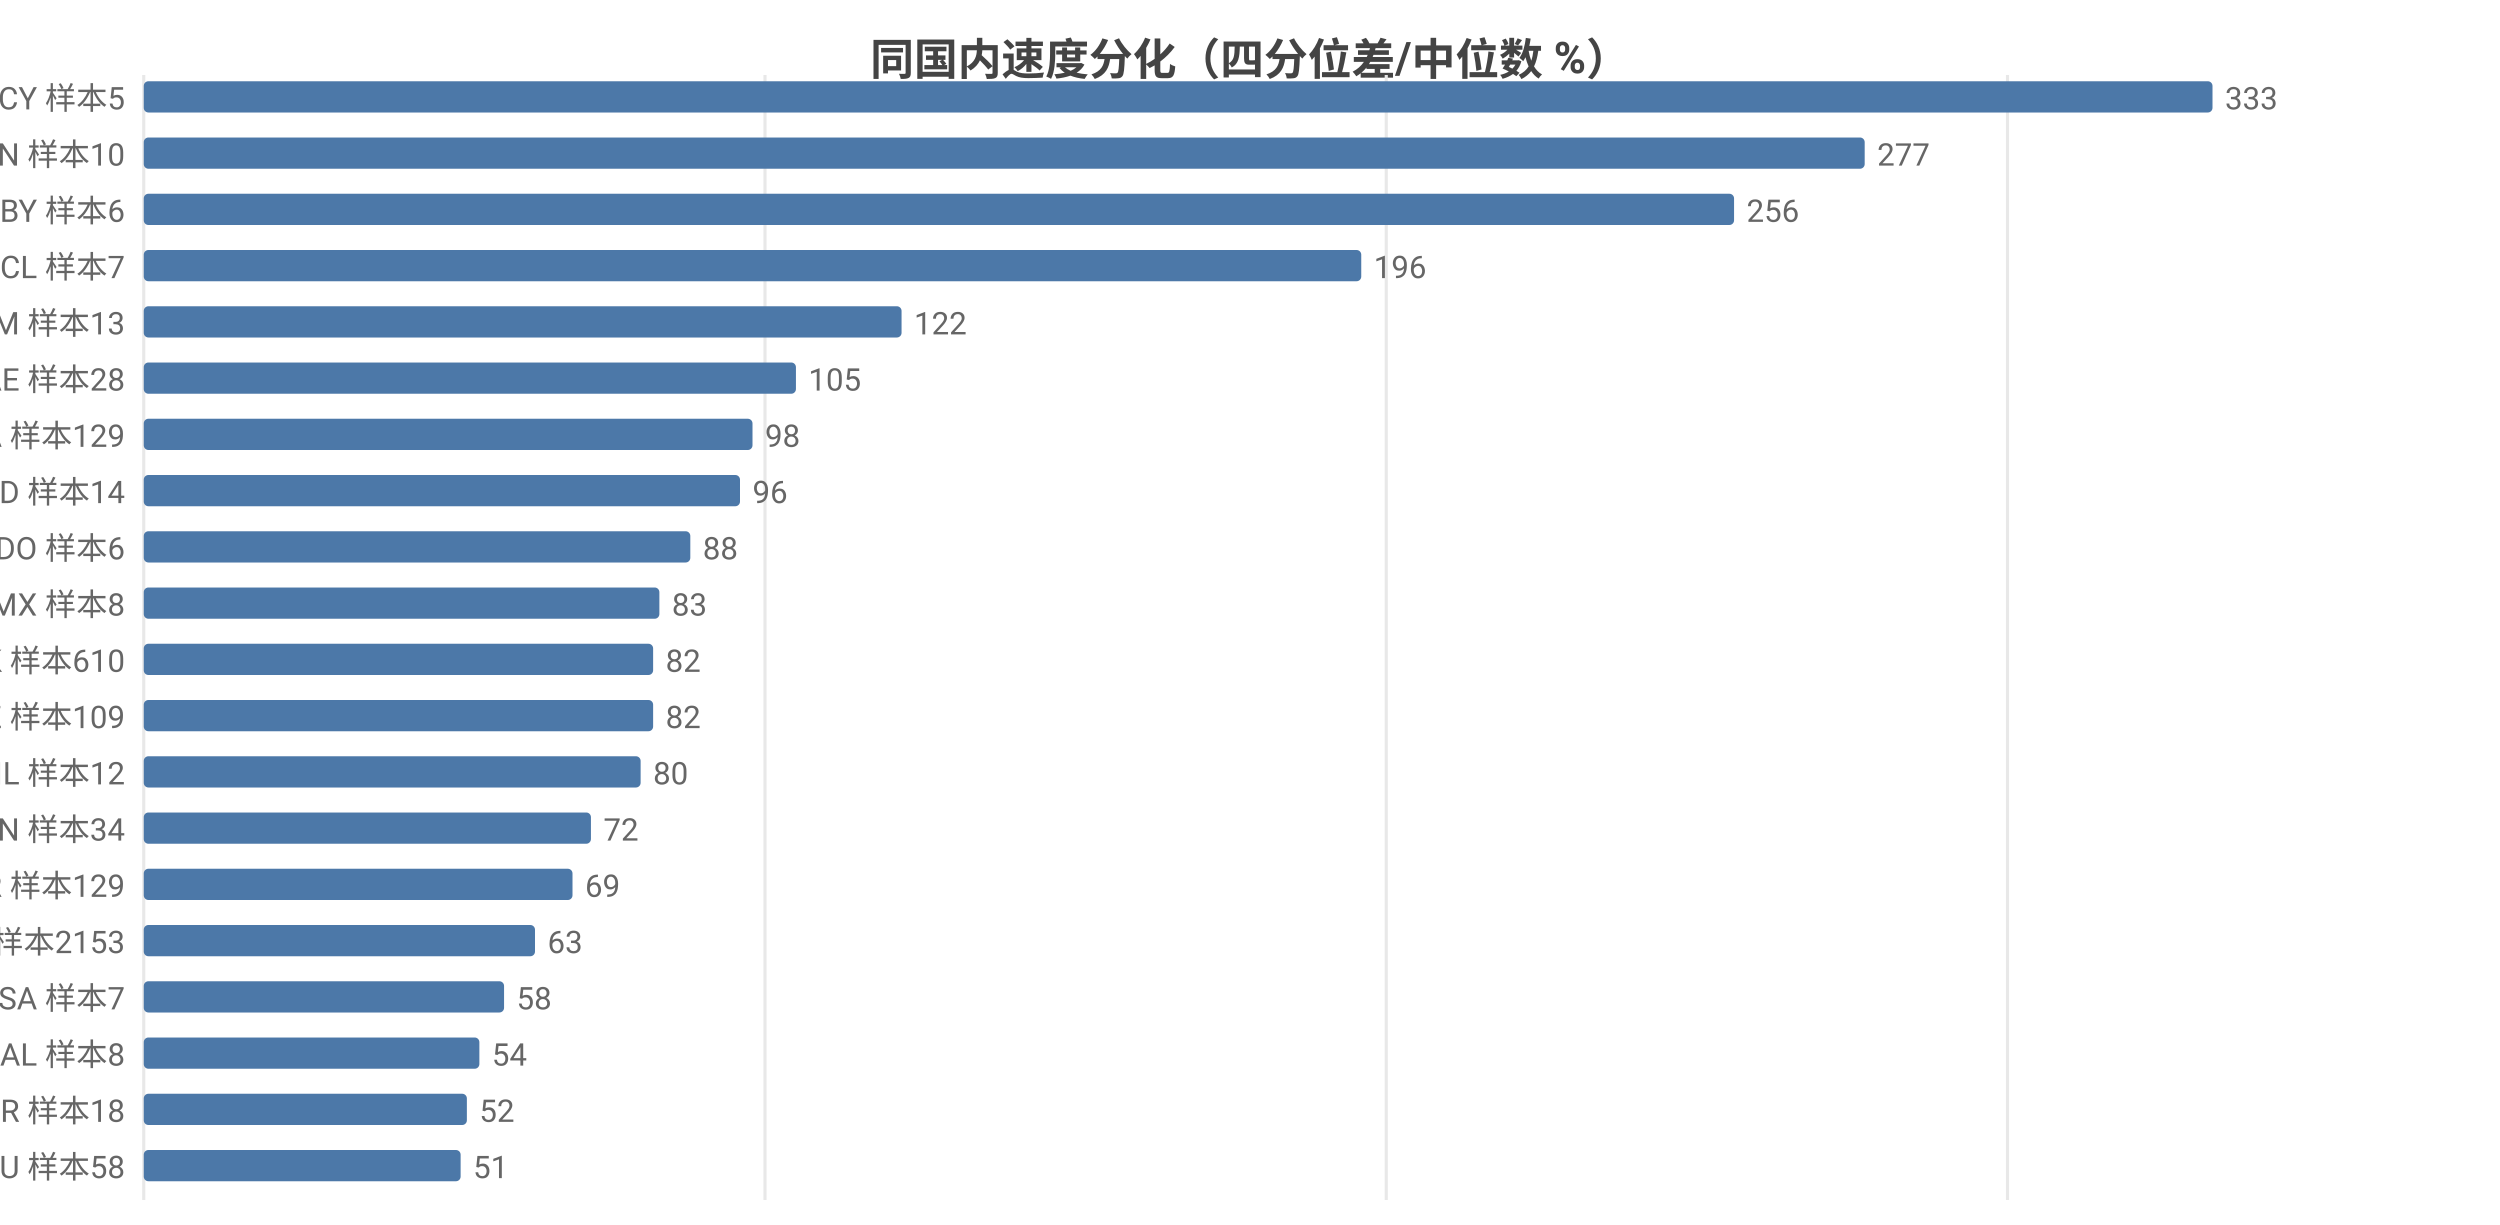
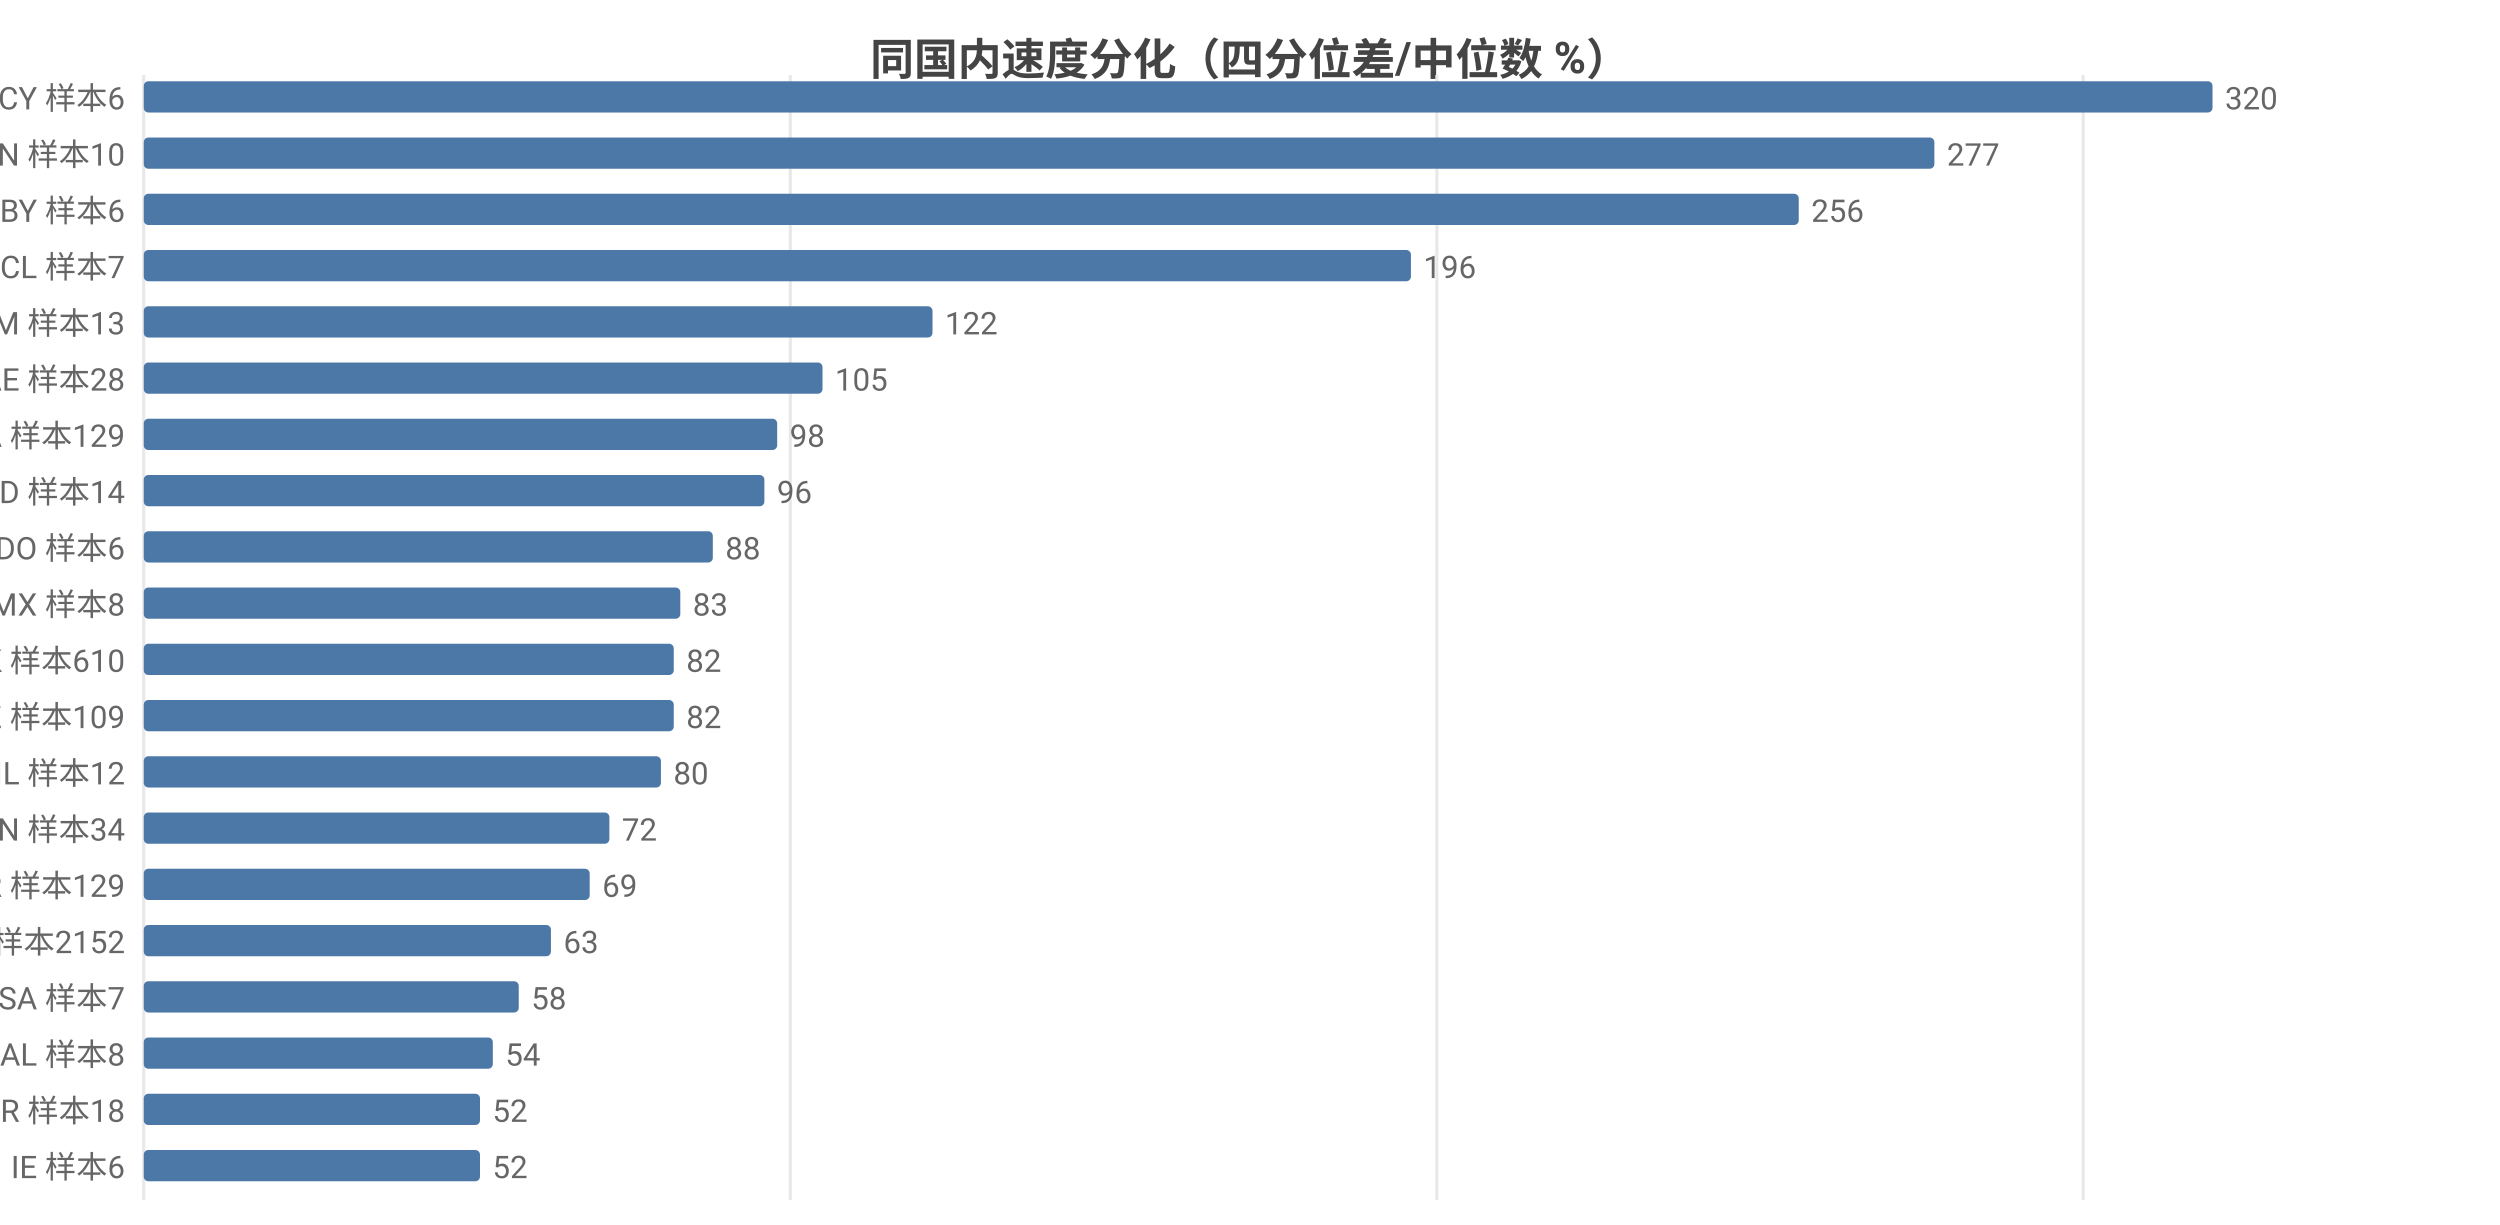
<svg xmlns="http://www.w3.org/2000/svg" width="800" height="392" viewBox="0 0 800 392">
  <rect width="800" height="392" fill="#ffffff" />
  <style>text{font-family:system-ui,-apple-system,'Segoe UI',Roboto,'PingFang SC','Microsoft YaHei','Noto Sans CJK SC',sans-serif}.g{stroke:#e8e8e8;stroke-width:1}.a{stroke:#999;stroke-width:1}.t{font-size:10px;fill:#666}.m{font-size:10px;text-anchor:middle;fill:#666}.e{font-size:10px;text-anchor:end;fill:#666}.l{font-size:11px;fill:#333}.tt{font-size:14px;font-weight:600;text-anchor:middle;fill:#444}.em{font-size:13px;text-anchor:middle;fill:#999}</style>
  <text class="tt" x="400.0" y="24">同国内速度分化（四分位差/中位数 %）</text>
  <line class="g" x1="46" y1="24" x2="46" y2="384" />
-   <line class="g" x1="244.8" y1="24" x2="244.8" y2="384" />
-   <line class="g" x1="443.6" y1="24" x2="443.6" y2="384" />
-   <line class="g" x1="642.4" y1="24" x2="642.4" y2="384" />
-   <text class="e" x="40" y="35">CY 样本5</text>
+   <line class="g" x1="252.9" y1="24" x2="252.9" y2="384" />
+   <line class="g" x1="459.8" y1="24" x2="459.8" y2="384" />
+   <line class="g" x1="666.6" y1="24" x2="666.6" y2="384" />
+   <text class="e" x="40" y="35">CY 样本6</text>
  <rect x="46" y="26" width="662" height="10" fill="#4c78a8" rx="1.5" />
-   <text class="t" x="712" y="35">333</text>
+   <text class="t" x="712" y="35">320</text>
  <text class="e" x="40" y="53">CN 样本10</text>
-   <rect x="46" y="44" width="550.7" height="10" fill="#4c78a8" rx="1.5" />
-   <text class="t" x="600.7" y="53">277</text>
+   <rect x="46" y="44" width="573.0" height="10" fill="#4c78a8" rx="1.5" />
+   <text class="t" x="623.0" y="53">277</text>
  <text class="e" x="40" y="71">BY 样本6</text>
-   <rect x="46" y="62" width="508.9" height="10" fill="#4c78a8" rx="1.5" />
-   <text class="t" x="558.9" y="71">256</text>
+   <rect x="46" y="62" width="529.6" height="10" fill="#4c78a8" rx="1.5" />
+   <text class="t" x="579.6" y="71">256</text>
  <text class="e" x="40" y="89">CL 样本7</text>
-   <rect x="46" y="80" width="389.6" height="10" fill="#4c78a8" rx="1.5" />
-   <text class="t" x="439.6" y="89">196</text>
+   <rect x="46" y="80" width="405.5" height="10" fill="#4c78a8" rx="1.5" />
+   <text class="t" x="455.5" y="89">196</text>
  <text class="e" x="40" y="107">AM 样本13</text>
-   <rect x="46" y="98" width="242.5" height="10" fill="#4c78a8" rx="1.5" />
-   <text class="t" x="292.5" y="107">122</text>
+   <rect x="46" y="98" width="252.4" height="10" fill="#4c78a8" rx="1.5" />
+   <text class="t" x="302.4" y="107">122</text>
  <text class="e" x="40" y="125">AE 样本28</text>
-   <rect x="46" y="116" width="208.7" height="10" fill="#4c78a8" rx="1.5" />
-   <text class="t" x="258.7" y="125">105</text>
+   <rect x="46" y="116" width="217.2" height="10" fill="#4c78a8" rx="1.5" />
+   <text class="t" x="267.2" y="125">105</text>
  <text class="e" x="40" y="143">CA 样本129</text>
-   <rect x="46" y="134" width="194.8" height="10" fill="#4c78a8" rx="1.5" />
-   <text class="t" x="244.8" y="143">98</text>
+   <rect x="46" y="134" width="202.7" height="10" fill="#4c78a8" rx="1.5" />
+   <text class="t" x="252.7" y="143">98</text>
  <text class="e" x="40" y="161">ID 样本14</text>
-   <rect x="46" y="152" width="190.8" height="10" fill="#4c78a8" rx="1.5" />
-   <text class="t" x="240.8" y="161">96</text>
+   <rect x="46" y="152" width="198.6" height="10" fill="#4c78a8" rx="1.5" />
+   <text class="t" x="248.6" y="161">96</text>
  <text class="e" x="40" y="179">DO 样本6</text>
-   <rect x="46" y="170" width="174.9" height="10" fill="#4c78a8" rx="1.5" />
-   <text class="t" x="224.9" y="179">88</text>
+   <rect x="46" y="170" width="182.1" height="10" fill="#4c78a8" rx="1.5" />
+   <text class="t" x="232.1" y="179">88</text>
  <text class="e" x="40" y="197">MX 样本8</text>
-   <rect x="46" y="188" width="165.0" height="10" fill="#4c78a8" rx="1.5" />
-   <text class="t" x="215.0" y="197">83</text>
+   <rect x="46" y="188" width="171.7" height="10" fill="#4c78a8" rx="1.5" />
+   <text class="t" x="221.7" y="197">83</text>
  <text class="e" x="40" y="215">HK 样本610</text>
-   <rect x="46" y="206" width="163.0" height="10" fill="#4c78a8" rx="1.5" />
-   <text class="t" x="213.0" y="215">82</text>
+   <rect x="46" y="206" width="169.6" height="10" fill="#4c78a8" rx="1.5" />
+   <text class="t" x="219.6" y="215">82</text>
  <text class="e" x="40" y="233">KZ 样本109</text>
-   <rect x="46" y="224" width="163.0" height="10" fill="#4c78a8" rx="1.5" />
-   <text class="t" x="213.0" y="233">82</text>
+   <rect x="46" y="224" width="169.6" height="10" fill="#4c78a8" rx="1.5" />
+   <text class="t" x="219.6" y="233">82</text>
  <text class="e" x="40" y="251">IL 样本12</text>
-   <rect x="46" y="242" width="159.0" height="10" fill="#4c78a8" rx="1.5" />
-   <text class="t" x="209.0" y="251">80</text>
+   <rect x="46" y="242" width="165.5" height="10" fill="#4c78a8" rx="1.5" />
+   <text class="t" x="215.5" y="251">80</text>
  <text class="e" x="40" y="269">VN 样本34</text>
-   <rect x="46" y="260" width="143.1" height="10" fill="#4c78a8" rx="1.5" />
-   <text class="t" x="193.1" y="269">72</text>
+   <rect x="46" y="260" width="149.0" height="10" fill="#4c78a8" rx="1.5" />
+   <text class="t" x="199.0" y="269">72</text>
  <text class="e" x="40" y="287">KR 样本129</text>
-   <rect x="46" y="278" width="137.2" height="10" fill="#4c78a8" rx="1.5" />
-   <text class="t" x="187.2" y="287">69</text>
-   <text class="e" x="40" y="305">US 样本2153</text>
-   <rect x="46" y="296" width="125.2" height="10" fill="#4c78a8" rx="1.5" />
-   <text class="t" x="175.2" y="305">63</text>
+   <rect x="46" y="278" width="142.7" height="10" fill="#4c78a8" rx="1.5" />
+   <text class="t" x="192.7" y="287">69</text>
+   <text class="e" x="40" y="305">US 样本2152</text>
+   <rect x="46" y="296" width="130.3" height="10" fill="#4c78a8" rx="1.5" />
+   <text class="t" x="180.3" y="305">63</text>
  <text class="e" x="40" y="323">SA 样本7</text>
-   <rect x="46" y="314" width="115.3" height="10" fill="#4c78a8" rx="1.5" />
-   <text class="t" x="165.3" y="323">58</text>
+   <rect x="46" y="314" width="120.0" height="10" fill="#4c78a8" rx="1.5" />
+   <text class="t" x="170.0" y="323">58</text>
  <text class="e" x="40" y="341">AL 样本8</text>
-   <rect x="46" y="332" width="107.4" height="10" fill="#4c78a8" rx="1.5" />
-   <text class="t" x="157.4" y="341">54</text>
+   <rect x="46" y="332" width="111.7" height="10" fill="#4c78a8" rx="1.5" />
+   <text class="t" x="161.7" y="341">54</text>
  <text class="e" x="40" y="359">BR 样本18</text>
-   <rect x="46" y="350" width="103.4" height="10" fill="#4c78a8" rx="1.5" />
-   <text class="t" x="153.4" y="359">52</text>
-   <text class="e" x="40" y="377">AU 样本58</text>
-   <rect x="46" y="368" width="101.4" height="10" fill="#4c78a8" rx="1.5" />
-   <text class="t" x="151.4" y="377">51</text>
+   <rect x="46" y="350" width="107.6" height="10" fill="#4c78a8" rx="1.5" />
+   <text class="t" x="157.6" y="359">52</text>
+   <text class="e" x="40" y="377">IE 样本6</text>
+   <rect x="46" y="368" width="107.6" height="10" fill="#4c78a8" rx="1.5" />
+   <text class="t" x="157.6" y="377">52</text>
</svg>
